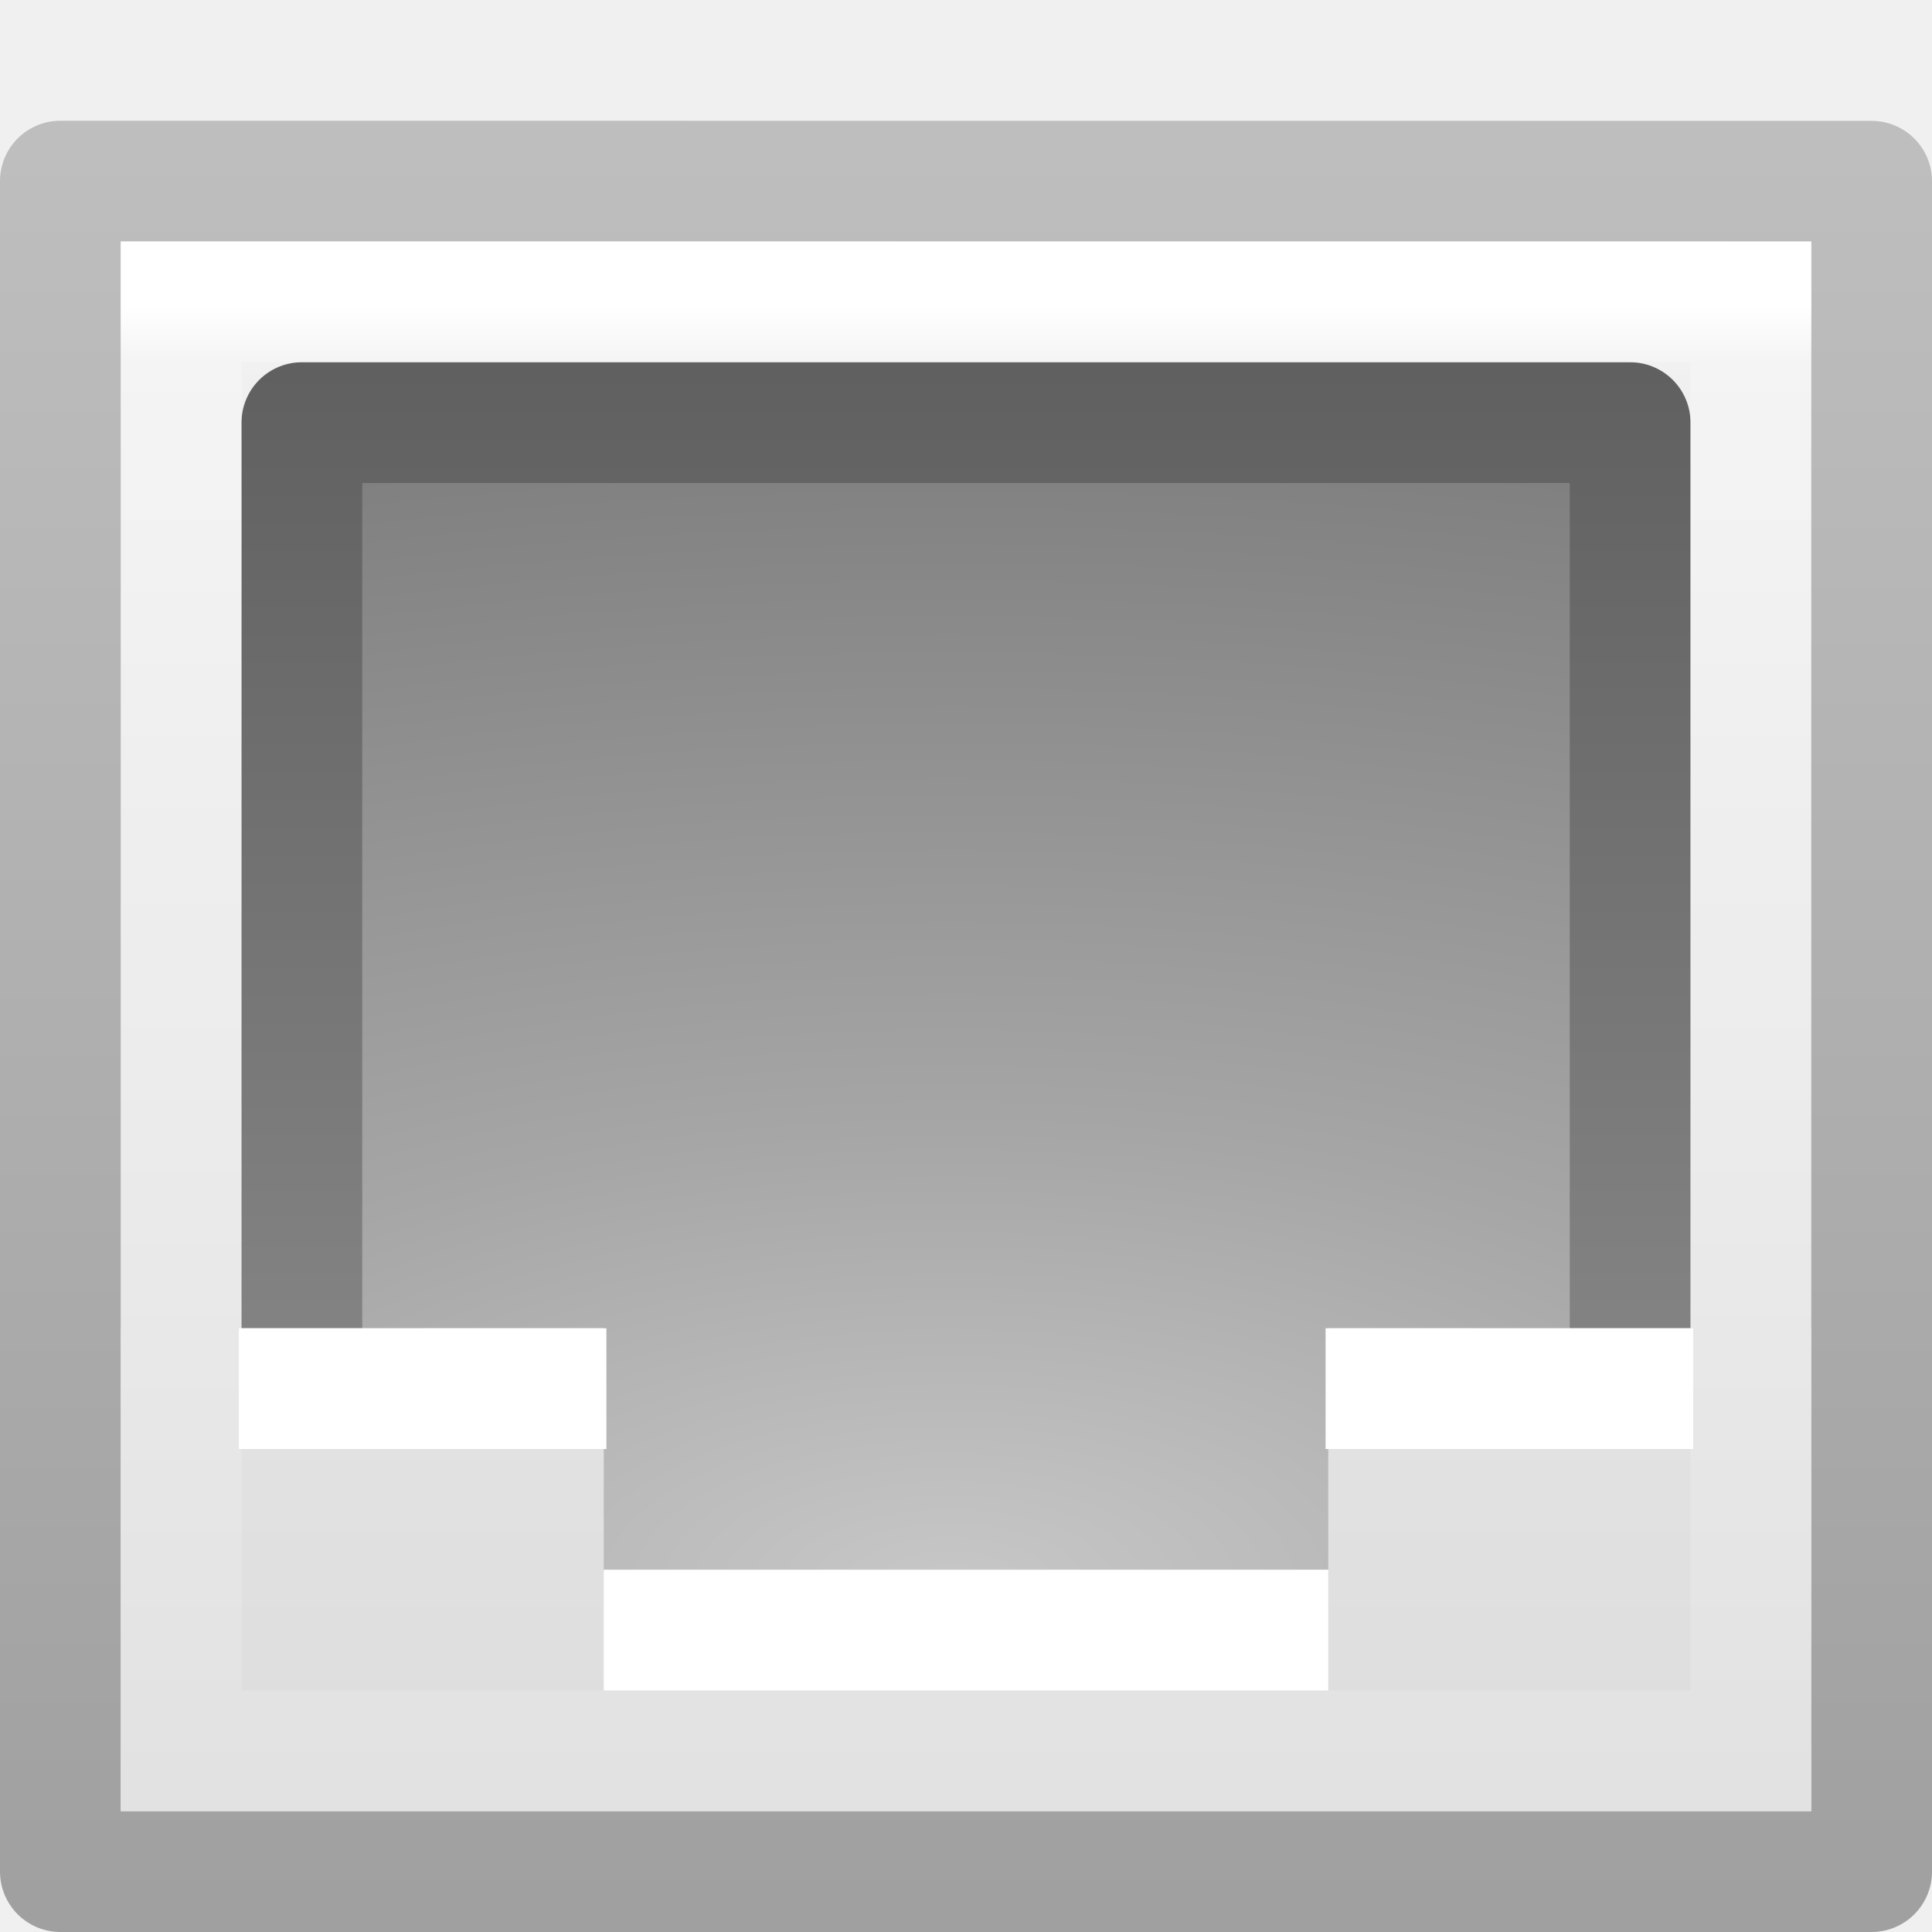
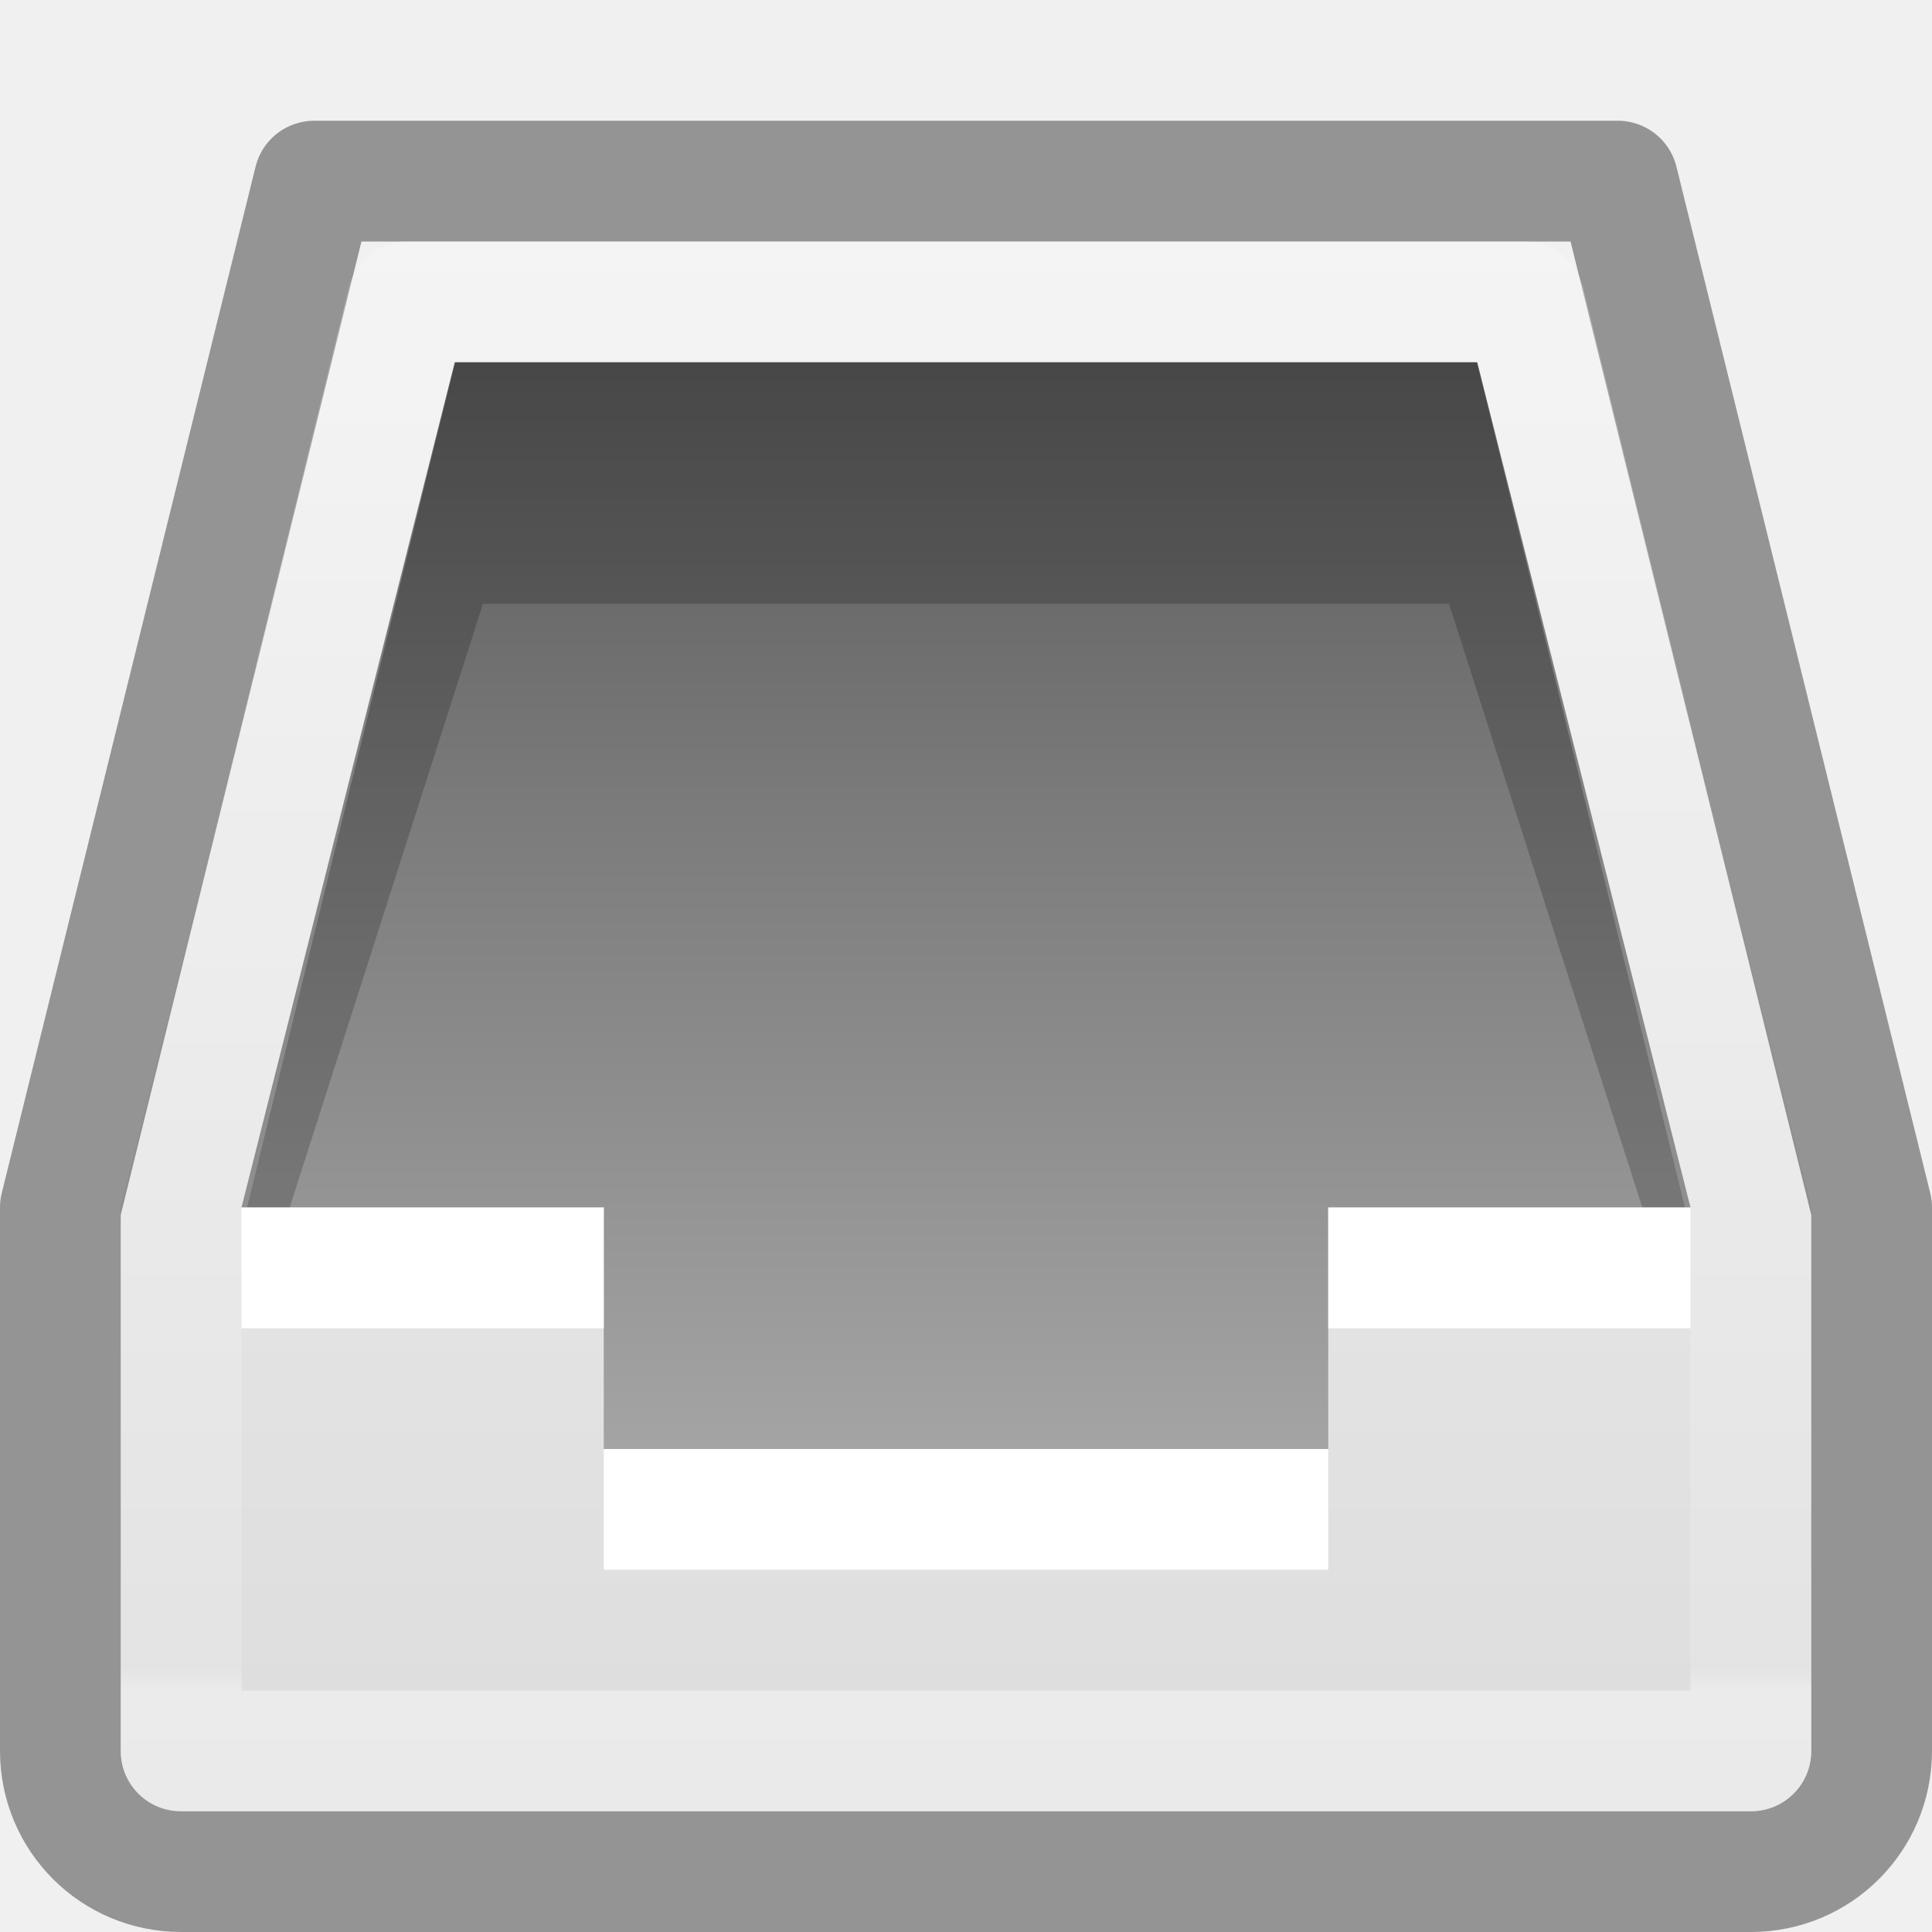
<svg xmlns="http://www.w3.org/2000/svg" xmlns:xlink="http://www.w3.org/1999/xlink" version="1.1" width="16" height="16" id="svg4230">
  <defs id="defs4232">
-     <linearGradient id="linearGradient3977">
-       <stop id="stop3979" style="stop-color:#ffffff;stop-opacity:1" offset="0" />
-       <stop id="stop3981" style="stop-color:#ffffff;stop-opacity:0.235" offset="0.036" />
-       <stop id="stop3983" style="stop-color:#ffffff;stop-opacity:0.157" offset="0.951" />
-       <stop id="stop3985" style="stop-color:#ffffff;stop-opacity:0.392" offset="1" />
+     <linearGradient id="linearGradient4090">
+       <stop id="stop4092" style="stop-color:#ffffff;stop-opacity:1" offset="0" />
+       <stop id="stop4094" style="stop-color:#ffffff;stop-opacity:0.235" offset="0.028" />
+       <stop id="stop4096" style="stop-color:#ffffff;stop-opacity:0.157" offset="0.984" />
+       <stop id="stop4098" style="stop-color:#ffffff;stop-opacity:0.392" offset="1" />
    </linearGradient>
-     <linearGradient id="linearGradient3600-3">
-       <stop id="stop3602-38" style="stop-color:#f4f4f4;stop-opacity:1" offset="0" />
-       <stop id="stop3604-0" style="stop-color:#dbdbdb;stop-opacity:1" offset="1" />
+     <linearGradient id="linearGradient2867-449-88-871-390-598-476-591-434-148-57-177-0-454-5">
+       <stop id="stop3298-6" style="stop-color:#c7c7c7;stop-opacity:1" offset="0" />
+       <stop id="stop3300-7" style="stop-color:#a6a6a6;stop-opacity:1" offset="0.262" />
+       <stop id="stop3302-8" style="stop-color:#7b7b7b;stop-opacity:1" offset="0.705" />
+       <stop id="stop3304-1" style="stop-color:#595959;stop-opacity:1" offset="1" />
    </linearGradient>
-     <linearGradient id="linearGradient2867-449-88-871-390-598-476-591-434-148-57-177-0-454">
-       <stop id="stop3298" style="stop-color:#c7c7c7;stop-opacity:1" offset="0" />
-       <stop id="stop3300" style="stop-color:#a6a6a6;stop-opacity:1" offset="0.262" />
-       <stop id="stop3302" style="stop-color:#7b7b7b;stop-opacity:1" offset="0.705" />
-       <stop id="stop3304" style="stop-color:#595959;stop-opacity:1" offset="1" />
+     <linearGradient x1="7.865" y1="15.5" x2="7.865" y2="3" id="linearGradient3923" xlink:href="#linearGradient2867-449-88-871-390-598-476-591-434-148-57-177-0-454-5" gradientUnits="userSpaceOnUse" />
+     <linearGradient x1="16" y1="0" x2="16" y2="16" id="linearGradient3846-6" xlink:href="#linearGradient3600-0" gradientUnits="userSpaceOnUse" />
+     <linearGradient id="linearGradient3600-0">
+       <stop id="stop3602-2" style="stop-color:#f4f4f4;stop-opacity:1" offset="0" />
+       <stop id="stop3604-00" style="stop-color:#dbdbdb;stop-opacity:1" offset="1" />
    </linearGradient>
-     <linearGradient id="linearGradient3707-319-631-407-324-6-290">
-       <stop id="stop3308" style="stop-color:#505050;stop-opacity:1" offset="0" />
-       <stop id="stop3310" style="stop-color:#8e8e8e;stop-opacity:1" offset="1" />
+     <linearGradient x1="-15.846" y1="2.962" x2="-15.846" y2="38.231" id="linearGradient4078" xlink:href="#linearGradient4090" gradientUnits="userSpaceOnUse" gradientTransform="matrix(0.3513512,0,0,0.3513513,17.56756,0.5675662)" />
+     <linearGradient x1="23.983" y1="90.772" x2="37.911" y2="90.772" id="linearGradient4240-3" xlink:href="#linearGradient4297-6" gradientUnits="userSpaceOnUse" gradientTransform="matrix(0,0.5372019,0.5768172,0,-43.49719,-11.36563)" />
+     <linearGradient id="linearGradient4297-6">
+       <stop id="stop4299-0" style="stop-color:#ffffff;stop-opacity:1" offset="0" />
+       <stop id="stop4301-3" style="stop-color:#ffffff;stop-opacity:0.235" offset="0.53" />
+       <stop id="stop4303-7" style="stop-color:#ffffff;stop-opacity:0.157" offset="0.965" />
+       <stop id="stop4305-7" style="stop-color:#ffffff;stop-opacity:0.392" offset="1" />
    </linearGradient>
-     <linearGradient id="linearGradient3600">
-       <stop id="stop3602" style="stop-color:#f4f4f4;stop-opacity:1" offset="0" />
-       <stop id="stop3604" style="stop-color:#dbdbdb;stop-opacity:1" offset="1" />
+     <radialGradient cx="85.851" cy="48.605" r="31" fx="85.851" fy="48.605" id="radialGradient4638-4" xlink:href="#linearGradient3839-6" gradientUnits="userSpaceOnUse" gradientTransform="matrix(0.5644441,0,0,-0.5196027,-40.63088,25.77887)" />
+     <linearGradient id="linearGradient3839-6">
+       <stop id="stop3841-5" style="stop-color:#ffed8c;stop-opacity:1" offset="0" />
+       <stop id="stop3843-7" style="stop-color:#fb9858;stop-opacity:1" offset="0.262" />
+       <stop id="stop3845-6" style="stop-color:#dc572a;stop-opacity:1" offset="0.661" />
+       <stop id="stop3847-2" style="stop-color:#9f3110;stop-opacity:1" offset="1" />
    </linearGradient>
-     <linearGradient id="linearGradient3104">
-       <stop id="stop3106" style="stop-color:#a0a0a0;stop-opacity:1" offset="0" />
-       <stop id="stop3108" style="stop-color:#bebebe;stop-opacity:1" offset="1" />
-     </linearGradient>
-     <linearGradient x1="24" y1="5.564" x2="24" y2="43" id="linearGradient3043" xlink:href="#linearGradient3977" gradientUnits="userSpaceOnUse" gradientTransform="matrix(0.3513512,0,0,0.3513513,-0.43243,0.5675859)" />
-     <linearGradient x1="25.132" y1="0.985" x2="25.132" y2="47.013" id="linearGradient3047" xlink:href="#linearGradient3600-3" gradientUnits="userSpaceOnUse" gradientTransform="matrix(0.433335,0,0,0.3259265,-2.40004,0.6777997)" />
-     <radialGradient cx="8.327" cy="8.553" r="20" fx="8.327" fy="8.553" id="radialGradient3050" xlink:href="#linearGradient2867-449-88-871-390-598-476-591-434-148-57-177-0-454" gradientUnits="userSpaceOnUse" gradientTransform="matrix(-2.4954688e-8,0.7215665,-1.573157,0,21.31585,-19.1371)" />
-     <linearGradient x1="24" y1="59.602" x2="24" y2="3.899" id="linearGradient3052" xlink:href="#linearGradient3707-319-631-407-324-6-290" gradientUnits="userSpaceOnUse" gradientTransform="matrix(0.2820513,0,0,0.2564103,1.23074,-14.65379)" />
-     <linearGradient x1="25.132" y1="0.985" x2="25.132" y2="47.013" id="linearGradient3055" xlink:href="#linearGradient3600" gradientUnits="userSpaceOnUse" gradientTransform="matrix(0.4285727,0,0,0.3259278,-2.28574,0.6777695)" />
-     <linearGradient x1="-51.786" y1="50.786" x2="-51.786" y2="2.906" id="linearGradient3057" xlink:href="#linearGradient3104" gradientUnits="userSpaceOnUse" gradientTransform="matrix(0.346071,0,0,0.3050199,23.17586,0.3145345)" />
  </defs>
-   <path d="m 0.5,1.5 c 3.437,0 15,9.333e-4 15,9.333e-4 l 10e-6,13.999 c 0,0 -10,0 -15,0 0,-5 0,-9 0,-14 z" id="path4160" style="fill:url(#linearGradient3055);fill-opacity:1;stroke:url(#linearGradient3057);stroke-width:1;stroke-linecap:butt;stroke-linejoin:round;stroke-miterlimit:4;stroke-opacity:1;stroke-dasharray:none;stroke-dashoffset:0;display:inline" />
-   <rect width="11" height="10" x="2.5" y="-13.5" transform="scale(1,-1)" id="rect5505-21" style="color:#000000;fill:url(#radialGradient3050);fill-opacity:1;fill-rule:nonzero;stroke:url(#linearGradient3052);stroke-width:1;stroke-linecap:round;stroke-linejoin:round;stroke-miterlimit:4;stroke-opacity:1;stroke-dasharray:none;stroke-dashoffset:0;marker:none;visibility:visible;display:inline;overflow:visible;enable-background:accumulate" />
-   <path d="m 1,11 0,4 14,0 0,-4 c 0,0 -2.282,5e-5 -4,0 l 0,2 -6,0 0,-2 c -2.074,-5e-5 -2.931,0 -4,0 z" id="path4160-0" style="color:#000000;fill:url(#linearGradient3047);fill-opacity:1;fill-rule:nonzero;stroke:none;stroke-width:1;marker:none;visibility:visible;display:inline;overflow:visible;enable-background:accumulate" />
-   <path d="m 5,13.5 6,0 M 10.978,11.5 l 3.044,0 m -12.044,0 3.044,0" id="path4015-6" style="fill:#ffffff;stroke:#ffffff;stroke-width:1px;stroke-linecap:butt;stroke-linejoin:miter;stroke-opacity:1" />
-   <path d="m 14.5,14.5 -13,0 0,-12 13,0 z" id="rect6741-1" style="fill:none;stroke:url(#linearGradient3043);stroke-width:1;stroke-linecap:round;stroke-linejoin:miter;stroke-miterlimit:4;stroke-opacity:1;stroke-dasharray:none;stroke-dashoffset:0" />
+   <g id="layer1">
+     <rect width="14" height="3" rx="0.5" ry="0.5" x="1" y="12" id="rect3937-2" style="color:#000000;fill:url(#linearGradient3846-6);fill-opacity:1;fill-rule:nonzero;stroke:none;stroke-width:1;marker:none;visibility:visible;display:inline;overflow:visible;enable-background:accumulate" />
+     <path d="m 1,10 2,-8 10,0 2,8 0,3 -14,0 z" id="path3979" style="color:#000000;fill:url(#linearGradient3846-6);fill-opacity:1;fill-rule:nonzero;stroke:none;stroke-width:1px;marker:none;visibility:visible;display:inline;overflow:visible;enable-background:accumulate" />
+     <path d="M 3.766,3 2,10 l 3,0 0,2 6,0 0,-2 3,0 -1.766,-7 z" id="path3852" style="color:#000000;fill:url(#linearGradient3923);fill-opacity:1;fill-rule:nonzero;stroke:none;stroke-width:1;marker:none;visibility:visible;display:inline;overflow:visible;enable-background:accumulate" />
+     <path d="M 3.772,3 2,10 2.399,10 4,5 12,5 13.601,10 14,10 12.23,3 z" id="path4003" style="opacity:0.2;fill:#000000;fill-opacity:1;stroke:none" />
+     <path d="m 2,10 0,1 3,0 L 5,13 l 6,2.2e-5 0,-2 3,0 0,-1 c 0,0 -1.282,5e-5 -3,0 l 0,2 L 5,12 5,10 c 0,0 -1.931,0 -3,0 z" id="path3806" style="color:#000000;fill:#ffffff;fill-opacity:1;fill-rule:nonzero;stroke:none;stroke-width:1;marker:none;visibility:visible;display:inline;overflow:visible;enable-background:accumulate" />
+     <path d="m 0.5,10 0,4.5 c 0,0.554 0.446,1 1,1 l 13,0 c 0.554,0 1,-0.446 1,-1 l 0,-4.5 -2.102,-8.5 -10.796,0 z" id="rect4014" style="opacity:0.5;color:#000000;fill:none;stroke:#383838;stroke-width:1;stroke-linejoin:round;stroke-miterlimit:4;stroke-opacity:1;stroke-dasharray:none;marker:none;visibility:visible;display:inline;overflow:visible;enable-background:accumulate" />
+     <path d="m 3.375,2.5 -1.875,7.625 0,4.375 13,0 0,-4.375 -1.875,-7.625 -9.25,0 z" id="path4076" style="color:#000000;fill:none;stroke:url(#linearGradient4078);stroke-width:1;stroke-linecap:round;stroke-linejoin:round;stroke-miterlimit:4;stroke-opacity:1;stroke-dasharray:none;stroke-dashoffset:0;marker:none;visibility:visible;display:inline;overflow:visible;enable-background:accumulate" />
+   </g>
</svg>
